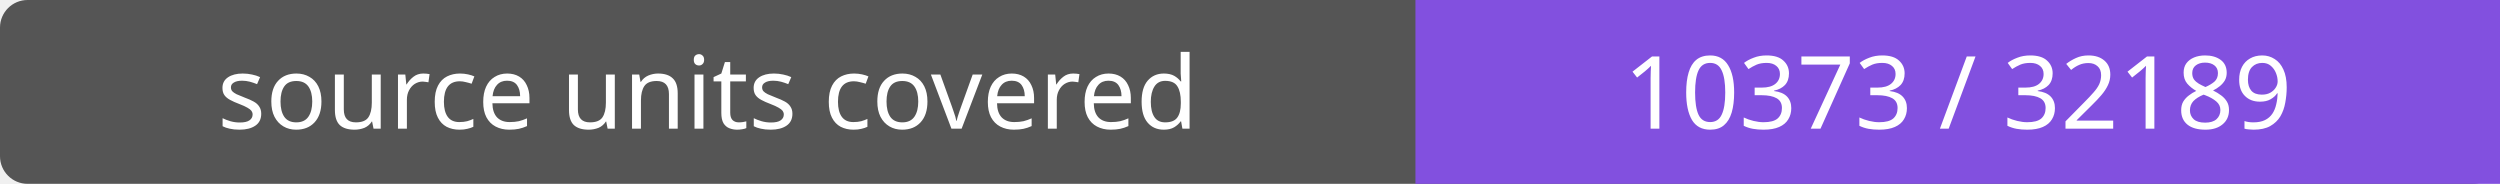
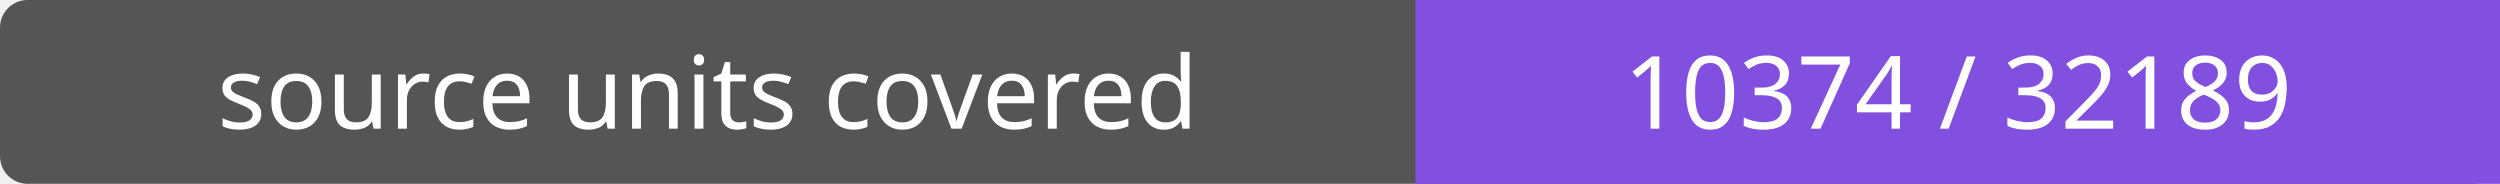
- <svg xmlns="http://www.w3.org/2000/svg" width="272" height="20" role="img" aria-label="source units covered: 10373 / 32189">
+ <svg xmlns="http://www.w3.org/2000/svg" width="272" height="20" role="img" aria-label="source units covered: 10374 / 32189">
  <rect width="272" height="20" rx="3" fill="#555" />
  <path fill="#8250df" d="M154 0h118v20H154z" />
  <g fill="#fff" text-anchor="middle" font-family="Verdana,sans-serif" font-size="11">
    <text x="77.0" y="14">source units covered</text>
-     <text x="213.0" y="14">10373 / 32189</text>
+     <text x="213.0" y="14">10374 / 32189</text>
  </g>
</svg>
